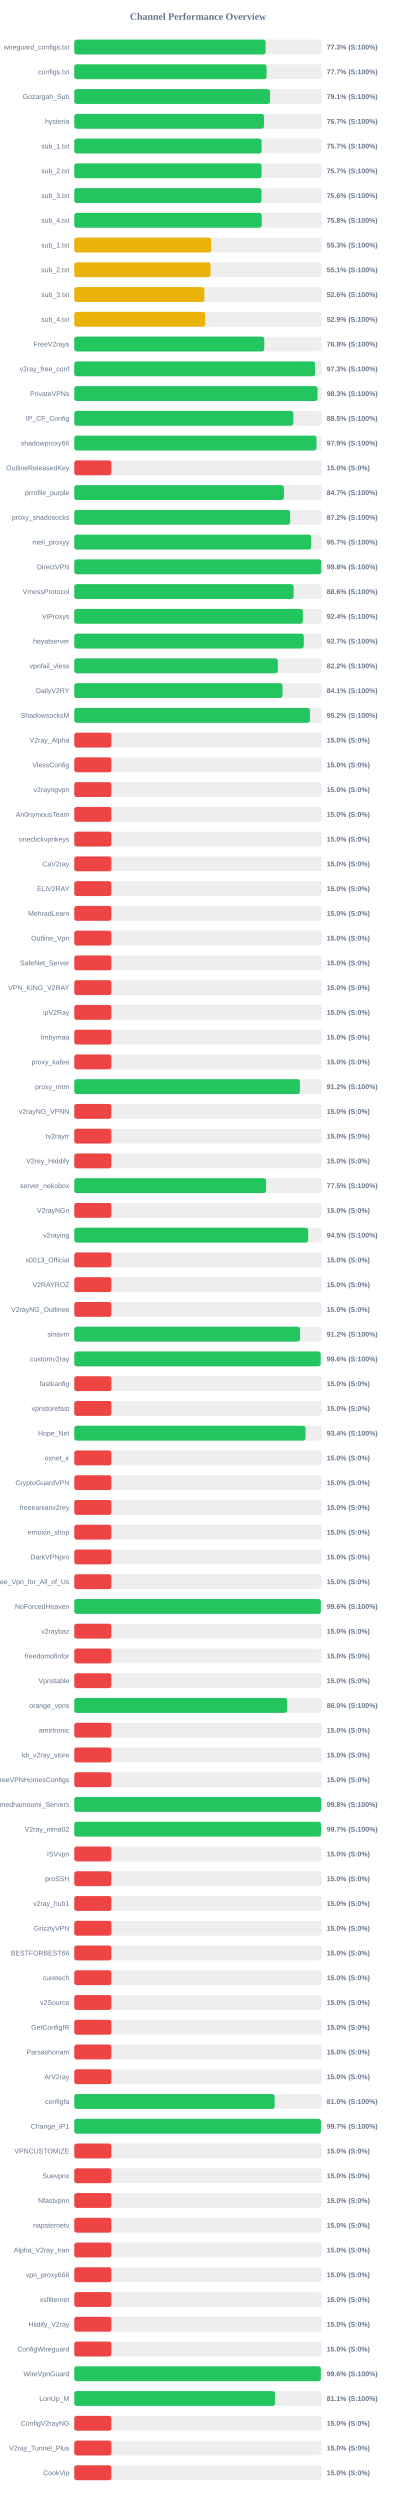
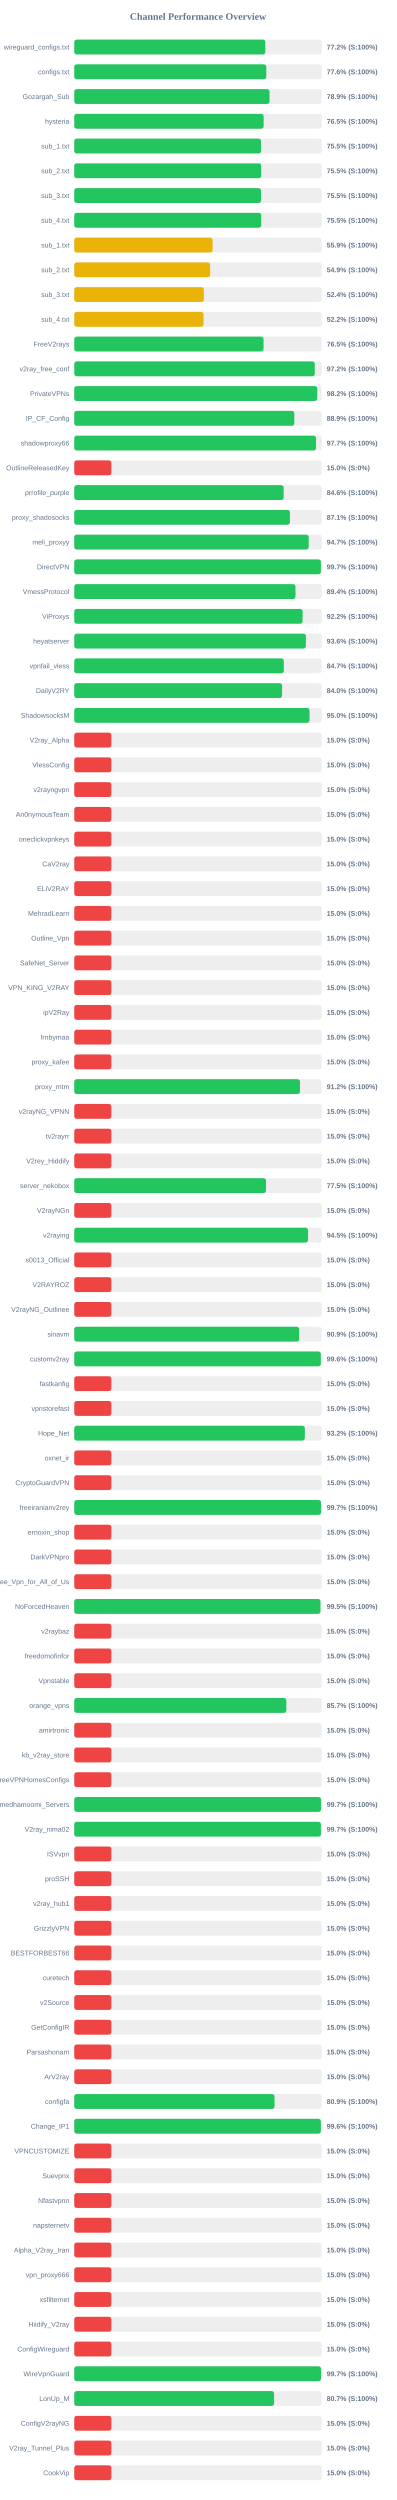
<svg xmlns="http://www.w3.org/2000/svg" width="800" height="5050" version="1.1">
  <style>
        .row { font: 14px Arial; fill: #64748b; }
        .score { font: bold 14px Arial; fill: #64748b; }
    </style>
  <text x="400" y="40" text-anchor="middle" font-size="20px" font-weight="bold" fill="#64748b">Channel Performance Overview</text>
  <rect x="150" y="80" width="500" height="30" fill="#eee" rx="5" />
-   <rect x="150" y="80" width="386.55" height="30" fill="#22c55e" rx="5" />
+   <rect x="150" y="80" width="385.95" height="30" fill="#22c55e" rx="5" />
  <text x="140" y="100" text-anchor="end" class="row">wireguard_configs.txt</text>
-   <text x="660" y="100" text-anchor="start" class="score">77.3% (S:100%)</text>
+   <text x="660" y="100" text-anchor="start" class="score">77.2% (S:100%)</text>
  <rect x="150" y="130" width="500" height="30" fill="#eee" rx="5" />
-   <rect x="150" y="130" width="388.5" height="30" fill="#22c55e" rx="5" />
+   <rect x="150" y="130" width="387.9" height="30" fill="#22c55e" rx="5" />
  <text x="140" y="150" text-anchor="end" class="row">configs.txt</text>
-   <text x="660" y="150" text-anchor="start" class="score">77.7% (S:100%)</text>
+   <text x="660" y="150" text-anchor="start" class="score">77.6% (S:100%)</text>
  <rect x="150" y="180" width="500" height="30" fill="#eee" rx="5" />
-   <rect x="150" y="180" width="395.4" height="30" fill="#22c55e" rx="5" />
+   <rect x="150" y="180" width="394.45" height="30" fill="#22c55e" rx="5" />
  <text x="140" y="200" text-anchor="end" class="row">Gozargah_Sub</text>
-   <text x="660" y="200" text-anchor="start" class="score">79.1% (S:100%)</text>
+   <text x="660" y="200" text-anchor="start" class="score">78.9% (S:100%)</text>
  <rect x="150" y="230" width="500" height="30" fill="#eee" rx="5" />
-   <rect x="150" y="230" width="383.25" height="30" fill="#22c55e" rx="5" />
+   <rect x="150" y="230" width="382.6" height="30" fill="#22c55e" rx="5" />
  <text x="140" y="250" text-anchor="end" class="row">hysteria</text>
-   <text x="660" y="250" text-anchor="start" class="score">76.7% (S:100%)</text>
+   <text x="660" y="250" text-anchor="start" class="score">76.5% (S:100%)</text>
  <rect x="150" y="280" width="500" height="30" fill="#eee" rx="5" />
-   <rect x="150" y="280" width="378.4" height="30" fill="#22c55e" rx="5" />
+   <rect x="150" y="280" width="377.35" height="30" fill="#22c55e" rx="5" />
  <text x="140" y="300" text-anchor="end" class="row">sub_1.txt</text>
-   <text x="660" y="300" text-anchor="start" class="score">75.7% (S:100%)</text>
+   <text x="660" y="300" text-anchor="start" class="score">75.5% (S:100%)</text>
  <rect x="150" y="330" width="500" height="30" fill="#eee" rx="5" />
-   <rect x="150" y="330" width="378.35" height="30" fill="#22c55e" rx="5" />
+   <rect x="150" y="330" width="377.65" height="30" fill="#22c55e" rx="5" />
  <text x="140" y="350" text-anchor="end" class="row">sub_2.txt</text>
-   <text x="660" y="350" text-anchor="start" class="score">75.7% (S:100%)</text>
+   <text x="660" y="350" text-anchor="start" class="score">75.5% (S:100%)</text>
  <rect x="150" y="380" width="500" height="30" fill="#eee" rx="5" />
-   <rect x="150" y="380" width="378.2" height="30" fill="#22c55e" rx="5" />
+   <rect x="150" y="380" width="377.3" height="30" fill="#22c55e" rx="5" />
  <text x="140" y="400" text-anchor="end" class="row">sub_3.txt</text>
-   <text x="660" y="400" text-anchor="start" class="score">75.6% (S:100%)</text>
+   <text x="660" y="400" text-anchor="start" class="score">75.5% (S:100%)</text>
  <rect x="150" y="430" width="500" height="30" fill="#eee" rx="5" />
-   <rect x="150" y="430" width="378.75" height="30" fill="#22c55e" rx="5" />
+   <rect x="150" y="430" width="377.65" height="30" fill="#22c55e" rx="5" />
  <text x="140" y="450" text-anchor="end" class="row">sub_4.txt</text>
-   <text x="660" y="450" text-anchor="start" class="score">75.8% (S:100%)</text>
+   <text x="660" y="450" text-anchor="start" class="score">75.5% (S:100%)</text>
  <rect x="150" y="480" width="500" height="30" fill="#eee" rx="5" />
-   <rect x="150" y="480" width="276.65" height="30" fill="#eab308" rx="5" />
+   <rect x="150" y="480" width="279.45" height="30" fill="#eab308" rx="5" />
  <text x="140" y="500" text-anchor="end" class="row">sub_1.txt</text>
-   <text x="660" y="500" text-anchor="start" class="score">55.3% (S:100%)</text>
+   <text x="660" y="500" text-anchor="start" class="score">55.9% (S:100%)</text>
  <rect x="150" y="530" width="500" height="30" fill="#eee" rx="5" />
-   <rect x="150" y="530" width="275.35" height="30" fill="#eab308" rx="5" />
+   <rect x="150" y="530" width="274.45" height="30" fill="#eab308" rx="5" />
  <text x="140" y="550" text-anchor="end" class="row">sub_2.txt</text>
-   <text x="660" y="550" text-anchor="start" class="score">55.1% (S:100%)</text>
+   <text x="660" y="550" text-anchor="start" class="score">54.9% (S:100%)</text>
  <rect x="150" y="580" width="500" height="30" fill="#eee" rx="5" />
-   <rect x="150" y="580" width="262.8" height="30" fill="#eab308" rx="5" />
+   <rect x="150" y="580" width="261.8" height="30" fill="#eab308" rx="5" />
  <text x="140" y="600" text-anchor="end" class="row">sub_3.txt</text>
-   <text x="660" y="600" text-anchor="start" class="score">52.6% (S:100%)</text>
+   <text x="660" y="600" text-anchor="start" class="score">52.4% (S:100%)</text>
  <rect x="150" y="630" width="500" height="30" fill="#eee" rx="5" />
-   <rect x="150" y="630" width="264.55" height="30" fill="#eab308" rx="5" />
+   <rect x="150" y="630" width="261.1" height="30" fill="#eab308" rx="5" />
  <text x="140" y="650" text-anchor="end" class="row">sub_4.txt</text>
-   <text x="660" y="650" text-anchor="start" class="score">52.9% (S:100%)</text>
+   <text x="660" y="650" text-anchor="start" class="score">52.2% (S:100%)</text>
  <rect x="150" y="680" width="500" height="30" fill="#eee" rx="5" />
-   <rect x="150" y="680" width="383.75" height="30" fill="#22c55e" rx="5" />
+   <rect x="150" y="680" width="382.4" height="30" fill="#22c55e" rx="5" />
  <text x="140" y="700" text-anchor="end" class="row">FreeV2rays</text>
-   <text x="660" y="700" text-anchor="start" class="score">76.8% (S:100%)</text>
+   <text x="660" y="700" text-anchor="start" class="score">76.5% (S:100%)</text>
  <rect x="150" y="730" width="500" height="30" fill="#eee" rx="5" />
-   <rect x="150" y="730" width="486.4" height="30" fill="#22c55e" rx="5" />
+   <rect x="150" y="730" width="485.85" height="30" fill="#22c55e" rx="5" />
  <text x="140" y="750" text-anchor="end" class="row">v2ray_free_conf</text>
-   <text x="660" y="750" text-anchor="start" class="score">97.3% (S:100%)</text>
+   <text x="660" y="750" text-anchor="start" class="score">97.2% (S:100%)</text>
  <rect x="150" y="780" width="500" height="30" fill="#eee" rx="5" />
-   <rect x="150" y="780" width="491.35" height="30" fill="#22c55e" rx="5" />
+   <rect x="150" y="780" width="490.9" height="30" fill="#22c55e" rx="5" />
  <text x="140" y="800" text-anchor="end" class="row">PrivateVPNs</text>
-   <text x="660" y="800" text-anchor="start" class="score">98.3% (S:100%)</text>
+   <text x="660" y="800" text-anchor="start" class="score">98.2% (S:100%)</text>
  <rect x="150" y="830" width="500" height="30" fill="#eee" rx="5" />
-   <rect x="150" y="830" width="442.5" height="30" fill="#22c55e" rx="5" />
+   <rect x="150" y="830" width="444.55" height="30" fill="#22c55e" rx="5" />
  <text x="140" y="850" text-anchor="end" class="row">IP_CF_Config</text>
-   <text x="660" y="850" text-anchor="start" class="score">88.5% (S:100%)</text>
+   <text x="660" y="850" text-anchor="start" class="score">88.9% (S:100%)</text>
  <rect x="150" y="880" width="500" height="30" fill="#eee" rx="5" />
-   <rect x="150" y="880" width="489.35" height="30" fill="#22c55e" rx="5" />
+   <rect x="150" y="880" width="488.4" height="30" fill="#22c55e" rx="5" />
  <text x="140" y="900" text-anchor="end" class="row">shadowproxy66</text>
-   <text x="660" y="900" text-anchor="start" class="score">97.9% (S:100%)</text>
+   <text x="660" y="900" text-anchor="start" class="score">97.7% (S:100%)</text>
  <rect x="150" y="930" width="500" height="30" fill="#eee" rx="5" />
  <rect x="150" y="930" width="75.0" height="30" fill="#ef4444" rx="5" />
  <text x="140" y="950" text-anchor="end" class="row">OutlineReleasedKey</text>
  <text x="660" y="950" text-anchor="start" class="score">15.0% (S:0%)</text>
  <rect x="150" y="980" width="500" height="30" fill="#eee" rx="5" />
-   <rect x="150" y="980" width="423.55" height="30" fill="#22c55e" rx="5" />
+   <rect x="150" y="980" width="423.05" height="30" fill="#22c55e" rx="5" />
  <text x="140" y="1000" text-anchor="end" class="row">prrofile_purple</text>
-   <text x="660" y="1000" text-anchor="start" class="score">84.7% (S:100%)</text>
+   <text x="660" y="1000" text-anchor="start" class="score">84.6% (S:100%)</text>
  <rect x="150" y="1030" width="500" height="30" fill="#eee" rx="5" />
-   <rect x="150" y="1030" width="436.0" height="30" fill="#22c55e" rx="5" />
+   <rect x="150" y="1030" width="435.65" height="30" fill="#22c55e" rx="5" />
  <text x="140" y="1050" text-anchor="end" class="row">proxy_shadosocks</text>
-   <text x="660" y="1050" text-anchor="start" class="score">87.2% (S:100%)</text>
+   <text x="660" y="1050" text-anchor="start" class="score">87.1% (S:100%)</text>
  <rect x="150" y="1080" width="500" height="30" fill="#eee" rx="5" />
-   <rect x="150" y="1080" width="478.6" height="30" fill="#22c55e" rx="5" />
+   <rect x="150" y="1080" width="473.6" height="30" fill="#22c55e" rx="5" />
  <text x="140" y="1100" text-anchor="end" class="row">meli_proxyy</text>
-   <text x="660" y="1100" text-anchor="start" class="score">95.7% (S:100%)</text>
+   <text x="660" y="1100" text-anchor="start" class="score">94.7% (S:100%)</text>
  <rect x="150" y="1130" width="500" height="30" fill="#eee" rx="5" />
-   <rect x="150" y="1130" width="498.9" height="30" fill="#22c55e" rx="5" />
+   <rect x="150" y="1130" width="498.25" height="30" fill="#22c55e" rx="5" />
  <text x="140" y="1150" text-anchor="end" class="row">DirectVPN</text>
-   <text x="660" y="1150" text-anchor="start" class="score">99.8% (S:100%)</text>
+   <text x="660" y="1150" text-anchor="start" class="score">99.7% (S:100%)</text>
  <rect x="150" y="1180" width="500" height="30" fill="#eee" rx="5" />
-   <rect x="150" y="1180" width="443.15" height="30" fill="#22c55e" rx="5" />
+   <rect x="150" y="1180" width="446.85" height="30" fill="#22c55e" rx="5" />
  <text x="140" y="1200" text-anchor="end" class="row">VmessProtocol</text>
-   <text x="660" y="1200" text-anchor="start" class="score">88.6% (S:100%)</text>
+   <text x="660" y="1200" text-anchor="start" class="score">89.4% (S:100%)</text>
  <rect x="150" y="1230" width="500" height="30" fill="#eee" rx="5" />
-   <rect x="150" y="1230" width="461.8" height="30" fill="#22c55e" rx="5" />
+   <rect x="150" y="1230" width="461.25" height="30" fill="#22c55e" rx="5" />
  <text x="140" y="1250" text-anchor="end" class="row">ViProxys</text>
-   <text x="660" y="1250" text-anchor="start" class="score">92.4% (S:100%)</text>
+   <text x="660" y="1250" text-anchor="start" class="score">92.2% (S:100%)</text>
  <rect x="150" y="1280" width="500" height="30" fill="#eee" rx="5" />
-   <rect x="150" y="1280" width="463.65" height="30" fill="#22c55e" rx="5" />
+   <rect x="150" y="1280" width="467.9" height="30" fill="#22c55e" rx="5" />
  <text x="140" y="1300" text-anchor="end" class="row">heyatserver</text>
-   <text x="660" y="1300" text-anchor="start" class="score">92.7% (S:100%)</text>
+   <text x="660" y="1300" text-anchor="start" class="score">93.6% (S:100%)</text>
  <rect x="150" y="1330" width="500" height="30" fill="#eee" rx="5" />
-   <rect x="150" y="1330" width="411.25" height="30" fill="#22c55e" rx="5" />
+   <rect x="150" y="1330" width="423.35" height="30" fill="#22c55e" rx="5" />
  <text x="140" y="1350" text-anchor="end" class="row">vpnfail_vless</text>
-   <text x="660" y="1350" text-anchor="start" class="score">82.2% (S:100%)</text>
+   <text x="660" y="1350" text-anchor="start" class="score">84.7% (S:100%)</text>
  <rect x="150" y="1380" width="500" height="30" fill="#eee" rx="5" />
-   <rect x="150" y="1380" width="420.6" height="30" fill="#22c55e" rx="5" />
+   <rect x="150" y="1380" width="419.85" height="30" fill="#22c55e" rx="5" />
  <text x="140" y="1400" text-anchor="end" class="row">DailyV2RY</text>
-   <text x="660" y="1400" text-anchor="start" class="score">84.1% (S:100%)</text>
+   <text x="660" y="1400" text-anchor="start" class="score">84.0% (S:100%)</text>
  <rect x="150" y="1430" width="500" height="30" fill="#eee" rx="5" />
-   <rect x="150" y="1430" width="476.1" height="30" fill="#22c55e" rx="5" />
+   <rect x="150" y="1430" width="475.25" height="30" fill="#22c55e" rx="5" />
  <text x="140" y="1450" text-anchor="end" class="row">ShadowsocksM</text>
-   <text x="660" y="1450" text-anchor="start" class="score">95.2% (S:100%)</text>
+   <text x="660" y="1450" text-anchor="start" class="score">95.0% (S:100%)</text>
  <rect x="150" y="1480" width="500" height="30" fill="#eee" rx="5" />
  <rect x="150" y="1480" width="75.0" height="30" fill="#ef4444" rx="5" />
  <text x="140" y="1500" text-anchor="end" class="row">V2ray_Alpha</text>
  <text x="660" y="1500" text-anchor="start" class="score">15.0% (S:0%)</text>
  <rect x="150" y="1530" width="500" height="30" fill="#eee" rx="5" />
  <rect x="150" y="1530" width="75.0" height="30" fill="#ef4444" rx="5" />
  <text x="140" y="1550" text-anchor="end" class="row">VlessConfig</text>
  <text x="660" y="1550" text-anchor="start" class="score">15.0% (S:0%)</text>
  <rect x="150" y="1580" width="500" height="30" fill="#eee" rx="5" />
  <rect x="150" y="1580" width="75.0" height="30" fill="#ef4444" rx="5" />
  <text x="140" y="1600" text-anchor="end" class="row">v2rayngvpn</text>
  <text x="660" y="1600" text-anchor="start" class="score">15.0% (S:0%)</text>
  <rect x="150" y="1630" width="500" height="30" fill="#eee" rx="5" />
  <rect x="150" y="1630" width="75.0" height="30" fill="#ef4444" rx="5" />
  <text x="140" y="1650" text-anchor="end" class="row">An0nymousTeam</text>
  <text x="660" y="1650" text-anchor="start" class="score">15.0% (S:0%)</text>
  <rect x="150" y="1680" width="500" height="30" fill="#eee" rx="5" />
  <rect x="150" y="1680" width="75.0" height="30" fill="#ef4444" rx="5" />
  <text x="140" y="1700" text-anchor="end" class="row">oneclickvpnkeys</text>
  <text x="660" y="1700" text-anchor="start" class="score">15.0% (S:0%)</text>
  <rect x="150" y="1730" width="500" height="30" fill="#eee" rx="5" />
  <rect x="150" y="1730" width="75.0" height="30" fill="#ef4444" rx="5" />
  <text x="140" y="1750" text-anchor="end" class="row">CaV2ray</text>
  <text x="660" y="1750" text-anchor="start" class="score">15.0% (S:0%)</text>
  <rect x="150" y="1780" width="500" height="30" fill="#eee" rx="5" />
  <rect x="150" y="1780" width="75.0" height="30" fill="#ef4444" rx="5" />
  <text x="140" y="1800" text-anchor="end" class="row">ELiV2RAY</text>
  <text x="660" y="1800" text-anchor="start" class="score">15.0% (S:0%)</text>
  <rect x="150" y="1830" width="500" height="30" fill="#eee" rx="5" />
  <rect x="150" y="1830" width="75.0" height="30" fill="#ef4444" rx="5" />
  <text x="140" y="1850" text-anchor="end" class="row">MehradLearn</text>
  <text x="660" y="1850" text-anchor="start" class="score">15.0% (S:0%)</text>
  <rect x="150" y="1880" width="500" height="30" fill="#eee" rx="5" />
  <rect x="150" y="1880" width="75.0" height="30" fill="#ef4444" rx="5" />
  <text x="140" y="1900" text-anchor="end" class="row">Outline_Vpn</text>
  <text x="660" y="1900" text-anchor="start" class="score">15.0% (S:0%)</text>
  <rect x="150" y="1930" width="500" height="30" fill="#eee" rx="5" />
  <rect x="150" y="1930" width="75.0" height="30" fill="#ef4444" rx="5" />
  <text x="140" y="1950" text-anchor="end" class="row">SafeNet_Server</text>
  <text x="660" y="1950" text-anchor="start" class="score">15.0% (S:0%)</text>
  <rect x="150" y="1980" width="500" height="30" fill="#eee" rx="5" />
  <rect x="150" y="1980" width="75.0" height="30" fill="#ef4444" rx="5" />
  <text x="140" y="2000" text-anchor="end" class="row">VPN_KING_V2RAY</text>
  <text x="660" y="2000" text-anchor="start" class="score">15.0% (S:0%)</text>
  <rect x="150" y="2030" width="500" height="30" fill="#eee" rx="5" />
  <rect x="150" y="2030" width="75.0" height="30" fill="#ef4444" rx="5" />
  <text x="140" y="2050" text-anchor="end" class="row">ipV2Ray</text>
  <text x="660" y="2050" text-anchor="start" class="score">15.0% (S:0%)</text>
  <rect x="150" y="2080" width="500" height="30" fill="#eee" rx="5" />
  <rect x="150" y="2080" width="75.0" height="30" fill="#ef4444" rx="5" />
  <text x="140" y="2100" text-anchor="end" class="row">lrnbymaa</text>
  <text x="660" y="2100" text-anchor="start" class="score">15.0% (S:0%)</text>
  <rect x="150" y="2130" width="500" height="30" fill="#eee" rx="5" />
  <rect x="150" y="2130" width="75.0" height="30" fill="#ef4444" rx="5" />
  <text x="140" y="2150" text-anchor="end" class="row">proxy_kafee</text>
  <text x="660" y="2150" text-anchor="start" class="score">15.0% (S:0%)</text>
  <rect x="150" y="2180" width="500" height="30" fill="#eee" rx="5" />
-   <rect x="150" y="2180" width="455.8" height="30" fill="#22c55e" rx="5" />
+   <rect x="150" y="2180" width="456.0" height="30" fill="#22c55e" rx="5" />
  <text x="140" y="2200" text-anchor="end" class="row">proxy_mtm</text>
  <text x="660" y="2200" text-anchor="start" class="score">91.2% (S:100%)</text>
  <rect x="150" y="2230" width="500" height="30" fill="#eee" rx="5" />
  <rect x="150" y="2230" width="75.0" height="30" fill="#ef4444" rx="5" />
  <text x="140" y="2250" text-anchor="end" class="row">v2rayNG_VPNN</text>
  <text x="660" y="2250" text-anchor="start" class="score">15.0% (S:0%)</text>
  <rect x="150" y="2280" width="500" height="30" fill="#eee" rx="5" />
  <rect x="150" y="2280" width="75.0" height="30" fill="#ef4444" rx="5" />
  <text x="140" y="2300" text-anchor="end" class="row">tv2rayrr</text>
  <text x="660" y="2300" text-anchor="start" class="score">15.0% (S:0%)</text>
  <rect x="150" y="2330" width="500" height="30" fill="#eee" rx="5" />
  <rect x="150" y="2330" width="75.0" height="30" fill="#ef4444" rx="5" />
  <text x="140" y="2350" text-anchor="end" class="row">V2rey_Hiddify</text>
  <text x="660" y="2350" text-anchor="start" class="score">15.0% (S:0%)</text>
  <rect x="150" y="2380" width="500" height="30" fill="#eee" rx="5" />
-   <rect x="150" y="2380" width="387.45" height="30" fill="#22c55e" rx="5" />
+   <rect x="150" y="2380" width="387.35" height="30" fill="#22c55e" rx="5" />
  <text x="140" y="2400" text-anchor="end" class="row">server_nekobox</text>
  <text x="660" y="2400" text-anchor="start" class="score">77.5% (S:100%)</text>
  <rect x="150" y="2430" width="500" height="30" fill="#eee" rx="5" />
  <rect x="150" y="2430" width="75.0" height="30" fill="#ef4444" rx="5" />
  <text x="140" y="2450" text-anchor="end" class="row">V2rayNGn</text>
  <text x="660" y="2450" text-anchor="start" class="score">15.0% (S:0%)</text>
  <rect x="150" y="2480" width="500" height="30" fill="#eee" rx="5" />
-   <rect x="150" y="2480" width="472.6" height="30" fill="#22c55e" rx="5" />
+   <rect x="150" y="2480" width="472.3" height="30" fill="#22c55e" rx="5" />
  <text x="140" y="2500" text-anchor="end" class="row">v2raying</text>
  <text x="660" y="2500" text-anchor="start" class="score">94.5% (S:100%)</text>
  <rect x="150" y="2530" width="500" height="30" fill="#eee" rx="5" />
  <rect x="150" y="2530" width="75.0" height="30" fill="#ef4444" rx="5" />
  <text x="140" y="2550" text-anchor="end" class="row">s0013_Official</text>
  <text x="660" y="2550" text-anchor="start" class="score">15.0% (S:0%)</text>
  <rect x="150" y="2580" width="500" height="30" fill="#eee" rx="5" />
  <rect x="150" y="2580" width="75.0" height="30" fill="#ef4444" rx="5" />
  <text x="140" y="2600" text-anchor="end" class="row">V2RAYROZ</text>
  <text x="660" y="2600" text-anchor="start" class="score">15.0% (S:0%)</text>
  <rect x="150" y="2630" width="500" height="30" fill="#eee" rx="5" />
  <rect x="150" y="2630" width="75.0" height="30" fill="#ef4444" rx="5" />
  <text x="140" y="2650" text-anchor="end" class="row">V2rayNG_Outlinee</text>
  <text x="660" y="2650" text-anchor="start" class="score">15.0% (S:0%)</text>
  <rect x="150" y="2680" width="500" height="30" fill="#eee" rx="5" />
-   <rect x="150" y="2680" width="456.1" height="30" fill="#22c55e" rx="5" />
+   <rect x="150" y="2680" width="454.35" height="30" fill="#22c55e" rx="5" />
  <text x="140" y="2700" text-anchor="end" class="row">sinavm</text>
-   <text x="660" y="2700" text-anchor="start" class="score">91.2% (S:100%)</text>
+   <text x="660" y="2700" text-anchor="start" class="score">90.9% (S:100%)</text>
  <rect x="150" y="2730" width="500" height="30" fill="#eee" rx="5" />
-   <rect x="150" y="2730" width="497.8" height="30" fill="#22c55e" rx="5" />
+   <rect x="150" y="2730" width="498.1" height="30" fill="#22c55e" rx="5" />
  <text x="140" y="2750" text-anchor="end" class="row">customv2ray</text>
  <text x="660" y="2750" text-anchor="start" class="score">99.6% (S:100%)</text>
  <rect x="150" y="2780" width="500" height="30" fill="#eee" rx="5" />
  <rect x="150" y="2780" width="75.0" height="30" fill="#ef4444" rx="5" />
  <text x="140" y="2800" text-anchor="end" class="row">fastkanfig</text>
  <text x="660" y="2800" text-anchor="start" class="score">15.0% (S:0%)</text>
  <rect x="150" y="2830" width="500" height="30" fill="#eee" rx="5" />
  <rect x="150" y="2830" width="75.0" height="30" fill="#ef4444" rx="5" />
  <text x="140" y="2850" text-anchor="end" class="row">vpnstorefast</text>
  <text x="660" y="2850" text-anchor="start" class="score">15.0% (S:0%)</text>
  <rect x="150" y="2880" width="500" height="30" fill="#eee" rx="5" />
-   <rect x="150" y="2880" width="467.1" height="30" fill="#22c55e" rx="5" />
+   <rect x="150" y="2880" width="465.75" height="30" fill="#22c55e" rx="5" />
  <text x="140" y="2900" text-anchor="end" class="row">Hope_Net</text>
-   <text x="660" y="2900" text-anchor="start" class="score">93.4% (S:100%)</text>
+   <text x="660" y="2900" text-anchor="start" class="score">93.2% (S:100%)</text>
  <rect x="150" y="2930" width="500" height="30" fill="#eee" rx="5" />
  <rect x="150" y="2930" width="75.0" height="30" fill="#ef4444" rx="5" />
  <text x="140" y="2950" text-anchor="end" class="row">oxnet_ir</text>
  <text x="660" y="2950" text-anchor="start" class="score">15.0% (S:0%)</text>
  <rect x="150" y="2980" width="500" height="30" fill="#eee" rx="5" />
  <rect x="150" y="2980" width="75.0" height="30" fill="#ef4444" rx="5" />
  <text x="140" y="3000" text-anchor="end" class="row">CryptoGuardVPN</text>
  <text x="660" y="3000" text-anchor="start" class="score">15.0% (S:0%)</text>
  <rect x="150" y="3030" width="500" height="30" fill="#eee" rx="5" />
-   <rect x="150" y="3030" width="75.0" height="30" fill="#ef4444" rx="5" />
+   <rect x="150" y="3030" width="498.5" height="30" fill="#22c55e" rx="5" />
  <text x="140" y="3050" text-anchor="end" class="row">freeiranianv2rey</text>
-   <text x="660" y="3050" text-anchor="start" class="score">15.0% (S:0%)</text>
+   <text x="660" y="3050" text-anchor="start" class="score">99.7% (S:100%)</text>
  <rect x="150" y="3080" width="500" height="30" fill="#eee" rx="5" />
  <rect x="150" y="3080" width="75.0" height="30" fill="#ef4444" rx="5" />
  <text x="140" y="3100" text-anchor="end" class="row">ernoxin_shop</text>
  <text x="660" y="3100" text-anchor="start" class="score">15.0% (S:0%)</text>
  <rect x="150" y="3130" width="500" height="30" fill="#eee" rx="5" />
  <rect x="150" y="3130" width="75.0" height="30" fill="#ef4444" rx="5" />
  <text x="140" y="3150" text-anchor="end" class="row">DarkVPNpro</text>
  <text x="660" y="3150" text-anchor="start" class="score">15.0% (S:0%)</text>
  <rect x="150" y="3180" width="500" height="30" fill="#eee" rx="5" />
  <rect x="150" y="3180" width="75.0" height="30" fill="#ef4444" rx="5" />
  <text x="140" y="3200" text-anchor="end" class="row">Free_Vpn_for_All_of_Us</text>
  <text x="660" y="3200" text-anchor="start" class="score">15.0% (S:0%)</text>
  <rect x="150" y="3230" width="500" height="30" fill="#eee" rx="5" />
-   <rect x="150" y="3230" width="498.15" height="30" fill="#22c55e" rx="5" />
+   <rect x="150" y="3230" width="497.35" height="30" fill="#22c55e" rx="5" />
  <text x="140" y="3250" text-anchor="end" class="row">NoForcedHeaven</text>
-   <text x="660" y="3250" text-anchor="start" class="score">99.6% (S:100%)</text>
+   <text x="660" y="3250" text-anchor="start" class="score">99.5% (S:100%)</text>
  <rect x="150" y="3280" width="500" height="30" fill="#eee" rx="5" />
  <rect x="150" y="3280" width="75.0" height="30" fill="#ef4444" rx="5" />
  <text x="140" y="3300" text-anchor="end" class="row">v2raybaz</text>
  <text x="660" y="3300" text-anchor="start" class="score">15.0% (S:0%)</text>
  <rect x="150" y="3330" width="500" height="30" fill="#eee" rx="5" />
  <rect x="150" y="3330" width="75.0" height="30" fill="#ef4444" rx="5" />
  <text x="140" y="3350" text-anchor="end" class="row">freedomofinfor</text>
  <text x="660" y="3350" text-anchor="start" class="score">15.0% (S:0%)</text>
  <rect x="150" y="3380" width="500" height="30" fill="#eee" rx="5" />
  <rect x="150" y="3380" width="75.0" height="30" fill="#ef4444" rx="5" />
  <text x="140" y="3400" text-anchor="end" class="row">Vpnstable</text>
  <text x="660" y="3400" text-anchor="start" class="score">15.0% (S:0%)</text>
  <rect x="150" y="3430" width="500" height="30" fill="#eee" rx="5" />
-   <rect x="150" y="3430" width="430.1" height="30" fill="#22c55e" rx="5" />
+   <rect x="150" y="3430" width="428.45" height="30" fill="#22c55e" rx="5" />
  <text x="140" y="3450" text-anchor="end" class="row">orange_vpns</text>
-   <text x="660" y="3450" text-anchor="start" class="score">86.0% (S:100%)</text>
+   <text x="660" y="3450" text-anchor="start" class="score">85.7% (S:100%)</text>
  <rect x="150" y="3480" width="500" height="30" fill="#eee" rx="5" />
  <rect x="150" y="3480" width="75.0" height="30" fill="#ef4444" rx="5" />
  <text x="140" y="3500" text-anchor="end" class="row">amirtronic</text>
  <text x="660" y="3500" text-anchor="start" class="score">15.0% (S:0%)</text>
  <rect x="150" y="3530" width="500" height="30" fill="#eee" rx="5" />
  <rect x="150" y="3530" width="75.0" height="30" fill="#ef4444" rx="5" />
  <text x="140" y="3550" text-anchor="end" class="row">kb_v2ray_store</text>
  <text x="660" y="3550" text-anchor="start" class="score">15.0% (S:0%)</text>
  <rect x="150" y="3580" width="500" height="30" fill="#eee" rx="5" />
  <rect x="150" y="3580" width="75.0" height="30" fill="#ef4444" rx="5" />
  <text x="140" y="3600" text-anchor="end" class="row">FreeVPNHomesConfigs</text>
  <text x="660" y="3600" text-anchor="start" class="score">15.0% (S:0%)</text>
  <rect x="150" y="3630" width="500" height="30" fill="#eee" rx="5" />
-   <rect x="150" y="3630" width="498.85" height="30" fill="#22c55e" rx="5" />
+   <rect x="150" y="3630" width="498.4" height="30" fill="#22c55e" rx="5" />
  <text x="140" y="3650" text-anchor="end" class="row">Ahmedhamoomi_Servers</text>
-   <text x="660" y="3650" text-anchor="start" class="score">99.8% (S:100%)</text>
+   <text x="660" y="3650" text-anchor="start" class="score">99.7% (S:100%)</text>
  <rect x="150" y="3680" width="500" height="30" fill="#eee" rx="5" />
-   <rect x="150" y="3680" width="498.45" height="30" fill="#22c55e" rx="5" />
+   <rect x="150" y="3680" width="498.25" height="30" fill="#22c55e" rx="5" />
  <text x="140" y="3700" text-anchor="end" class="row">V2ray_nima02</text>
  <text x="660" y="3700" text-anchor="start" class="score">99.7% (S:100%)</text>
  <rect x="150" y="3730" width="500" height="30" fill="#eee" rx="5" />
  <rect x="150" y="3730" width="75.0" height="30" fill="#ef4444" rx="5" />
  <text x="140" y="3750" text-anchor="end" class="row">ISVvpn</text>
  <text x="660" y="3750" text-anchor="start" class="score">15.0% (S:0%)</text>
  <rect x="150" y="3780" width="500" height="30" fill="#eee" rx="5" />
  <rect x="150" y="3780" width="75.0" height="30" fill="#ef4444" rx="5" />
  <text x="140" y="3800" text-anchor="end" class="row">proSSH</text>
  <text x="660" y="3800" text-anchor="start" class="score">15.0% (S:0%)</text>
  <rect x="150" y="3830" width="500" height="30" fill="#eee" rx="5" />
  <rect x="150" y="3830" width="75.0" height="30" fill="#ef4444" rx="5" />
  <text x="140" y="3850" text-anchor="end" class="row">v2ray_hub1</text>
  <text x="660" y="3850" text-anchor="start" class="score">15.0% (S:0%)</text>
  <rect x="150" y="3880" width="500" height="30" fill="#eee" rx="5" />
  <rect x="150" y="3880" width="75.0" height="30" fill="#ef4444" rx="5" />
  <text x="140" y="3900" text-anchor="end" class="row">GrizzlyVPN</text>
  <text x="660" y="3900" text-anchor="start" class="score">15.0% (S:0%)</text>
  <rect x="150" y="3930" width="500" height="30" fill="#eee" rx="5" />
  <rect x="150" y="3930" width="75.0" height="30" fill="#ef4444" rx="5" />
  <text x="140" y="3950" text-anchor="end" class="row">BESTFORBEST66</text>
  <text x="660" y="3950" text-anchor="start" class="score">15.0% (S:0%)</text>
  <rect x="150" y="3980" width="500" height="30" fill="#eee" rx="5" />
  <rect x="150" y="3980" width="75.0" height="30" fill="#ef4444" rx="5" />
  <text x="140" y="4000" text-anchor="end" class="row">curetech</text>
  <text x="660" y="4000" text-anchor="start" class="score">15.0% (S:0%)</text>
  <rect x="150" y="4030" width="500" height="30" fill="#eee" rx="5" />
  <rect x="150" y="4030" width="75.0" height="30" fill="#ef4444" rx="5" />
  <text x="140" y="4050" text-anchor="end" class="row">v2Source</text>
  <text x="660" y="4050" text-anchor="start" class="score">15.0% (S:0%)</text>
  <rect x="150" y="4080" width="500" height="30" fill="#eee" rx="5" />
  <rect x="150" y="4080" width="75.0" height="30" fill="#ef4444" rx="5" />
  <text x="140" y="4100" text-anchor="end" class="row">GetConfigIR</text>
  <text x="660" y="4100" text-anchor="start" class="score">15.0% (S:0%)</text>
  <rect x="150" y="4130" width="500" height="30" fill="#eee" rx="5" />
  <rect x="150" y="4130" width="75.0" height="30" fill="#ef4444" rx="5" />
  <text x="140" y="4150" text-anchor="end" class="row">Parsashonam</text>
  <text x="660" y="4150" text-anchor="start" class="score">15.0% (S:0%)</text>
  <rect x="150" y="4180" width="500" height="30" fill="#eee" rx="5" />
  <rect x="150" y="4180" width="75.0" height="30" fill="#ef4444" rx="5" />
  <text x="140" y="4200" text-anchor="end" class="row">ArV2ray</text>
  <text x="660" y="4200" text-anchor="start" class="score">15.0% (S:0%)</text>
  <rect x="150" y="4230" width="500" height="30" fill="#eee" rx="5" />
-   <rect x="150" y="4230" width="404.85" height="30" fill="#22c55e" rx="5" />
+   <rect x="150" y="4230" width="404.55" height="30" fill="#22c55e" rx="5" />
  <text x="140" y="4250" text-anchor="end" class="row">configfa</text>
-   <text x="660" y="4250" text-anchor="start" class="score">81.0% (S:100%)</text>
+   <text x="660" y="4250" text-anchor="start" class="score">80.9% (S:100%)</text>
  <rect x="150" y="4280" width="500" height="30" fill="#eee" rx="5" />
-   <rect x="150" y="4280" width="498.3" height="30" fill="#22c55e" rx="5" />
+   <rect x="150" y="4280" width="498.15" height="30" fill="#22c55e" rx="5" />
  <text x="140" y="4300" text-anchor="end" class="row">Change_IP1</text>
-   <text x="660" y="4300" text-anchor="start" class="score">99.7% (S:100%)</text>
+   <text x="660" y="4300" text-anchor="start" class="score">99.6% (S:100%)</text>
  <rect x="150" y="4330" width="500" height="30" fill="#eee" rx="5" />
  <rect x="150" y="4330" width="75.0" height="30" fill="#ef4444" rx="5" />
  <text x="140" y="4350" text-anchor="end" class="row">VPNCUSTOMIZE</text>
  <text x="660" y="4350" text-anchor="start" class="score">15.0% (S:0%)</text>
  <rect x="150" y="4380" width="500" height="30" fill="#eee" rx="5" />
  <rect x="150" y="4380" width="75.0" height="30" fill="#ef4444" rx="5" />
  <text x="140" y="4400" text-anchor="end" class="row">Suevpnx</text>
  <text x="660" y="4400" text-anchor="start" class="score">15.0% (S:0%)</text>
  <rect x="150" y="4430" width="500" height="30" fill="#eee" rx="5" />
  <rect x="150" y="4430" width="75.0" height="30" fill="#ef4444" rx="5" />
  <text x="140" y="4450" text-anchor="end" class="row">Nfastvpnn</text>
  <text x="660" y="4450" text-anchor="start" class="score">15.0% (S:0%)</text>
  <rect x="150" y="4480" width="500" height="30" fill="#eee" rx="5" />
  <rect x="150" y="4480" width="75.0" height="30" fill="#ef4444" rx="5" />
  <text x="140" y="4500" text-anchor="end" class="row">napsternetv</text>
  <text x="660" y="4500" text-anchor="start" class="score">15.0% (S:0%)</text>
  <rect x="150" y="4530" width="500" height="30" fill="#eee" rx="5" />
  <rect x="150" y="4530" width="75.0" height="30" fill="#ef4444" rx="5" />
  <text x="140" y="4550" text-anchor="end" class="row">Alpha_V2ray_Iran</text>
  <text x="660" y="4550" text-anchor="start" class="score">15.0% (S:0%)</text>
  <rect x="150" y="4580" width="500" height="30" fill="#eee" rx="5" />
  <rect x="150" y="4580" width="75.0" height="30" fill="#ef4444" rx="5" />
  <text x="140" y="4600" text-anchor="end" class="row">vpn_proxy666</text>
  <text x="660" y="4600" text-anchor="start" class="score">15.0% (S:0%)</text>
  <rect x="150" y="4630" width="500" height="30" fill="#eee" rx="5" />
  <rect x="150" y="4630" width="75.0" height="30" fill="#ef4444" rx="5" />
  <text x="140" y="4650" text-anchor="end" class="row">xsfilternet</text>
  <text x="660" y="4650" text-anchor="start" class="score">15.0% (S:0%)</text>
  <rect x="150" y="4680" width="500" height="30" fill="#eee" rx="5" />
  <rect x="150" y="4680" width="75.0" height="30" fill="#ef4444" rx="5" />
  <text x="140" y="4700" text-anchor="end" class="row">Hiidify_V2ray</text>
  <text x="660" y="4700" text-anchor="start" class="score">15.0% (S:0%)</text>
  <rect x="150" y="4730" width="500" height="30" fill="#eee" rx="5" />
  <rect x="150" y="4730" width="75.0" height="30" fill="#ef4444" rx="5" />
  <text x="140" y="4750" text-anchor="end" class="row">ConfigWireguard</text>
  <text x="660" y="4750" text-anchor="start" class="score">15.0% (S:0%)</text>
  <rect x="150" y="4780" width="500" height="30" fill="#eee" rx="5" />
-   <rect x="150" y="4780" width="498.1" height="30" fill="#22c55e" rx="5" />
+   <rect x="150" y="4780" width="498.45" height="30" fill="#22c55e" rx="5" />
  <text x="140" y="4800" text-anchor="end" class="row">WireVpnGuard</text>
-   <text x="660" y="4800" text-anchor="start" class="score">99.6% (S:100%)</text>
+   <text x="660" y="4800" text-anchor="start" class="score">99.7% (S:100%)</text>
  <rect x="150" y="4830" width="500" height="30" fill="#eee" rx="5" />
-   <rect x="150" y="4830" width="405.5" height="30" fill="#22c55e" rx="5" />
+   <rect x="150" y="4830" width="403.65" height="30" fill="#22c55e" rx="5" />
  <text x="140" y="4850" text-anchor="end" class="row">LonUp_M</text>
-   <text x="660" y="4850" text-anchor="start" class="score">81.1% (S:100%)</text>
+   <text x="660" y="4850" text-anchor="start" class="score">80.7% (S:100%)</text>
  <rect x="150" y="4880" width="500" height="30" fill="#eee" rx="5" />
  <rect x="150" y="4880" width="75.0" height="30" fill="#ef4444" rx="5" />
  <text x="140" y="4900" text-anchor="end" class="row">ConfigV2rayNG</text>
  <text x="660" y="4900" text-anchor="start" class="score">15.0% (S:0%)</text>
  <rect x="150" y="4930" width="500" height="30" fill="#eee" rx="5" />
  <rect x="150" y="4930" width="75.0" height="30" fill="#ef4444" rx="5" />
  <text x="140" y="4950" text-anchor="end" class="row">V2ray_Tunnel_Plus</text>
  <text x="660" y="4950" text-anchor="start" class="score">15.0% (S:0%)</text>
  <rect x="150" y="4980" width="500" height="30" fill="#eee" rx="5" />
  <rect x="150" y="4980" width="75.0" height="30" fill="#ef4444" rx="5" />
  <text x="140" y="5000" text-anchor="end" class="row">CookVip</text>
  <text x="660" y="5000" text-anchor="start" class="score">15.0% (S:0%)</text>
</svg>
